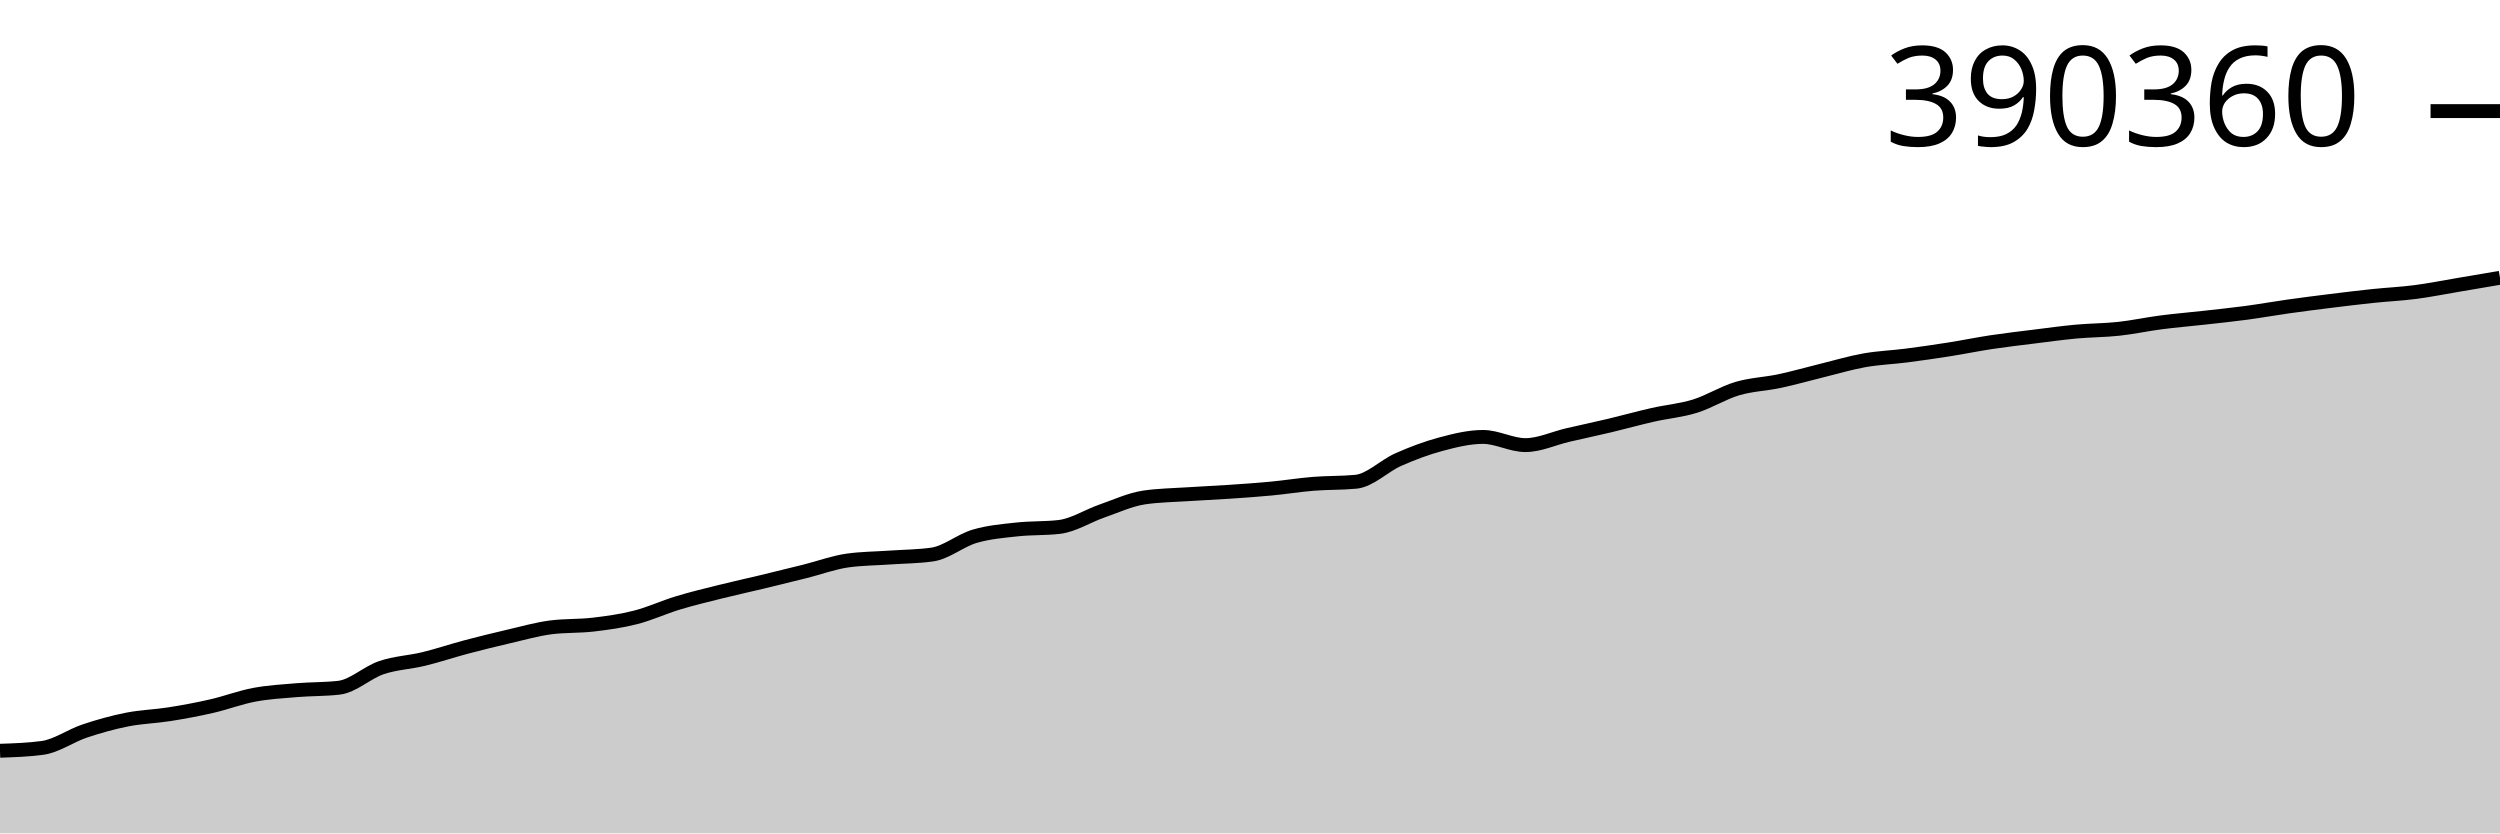
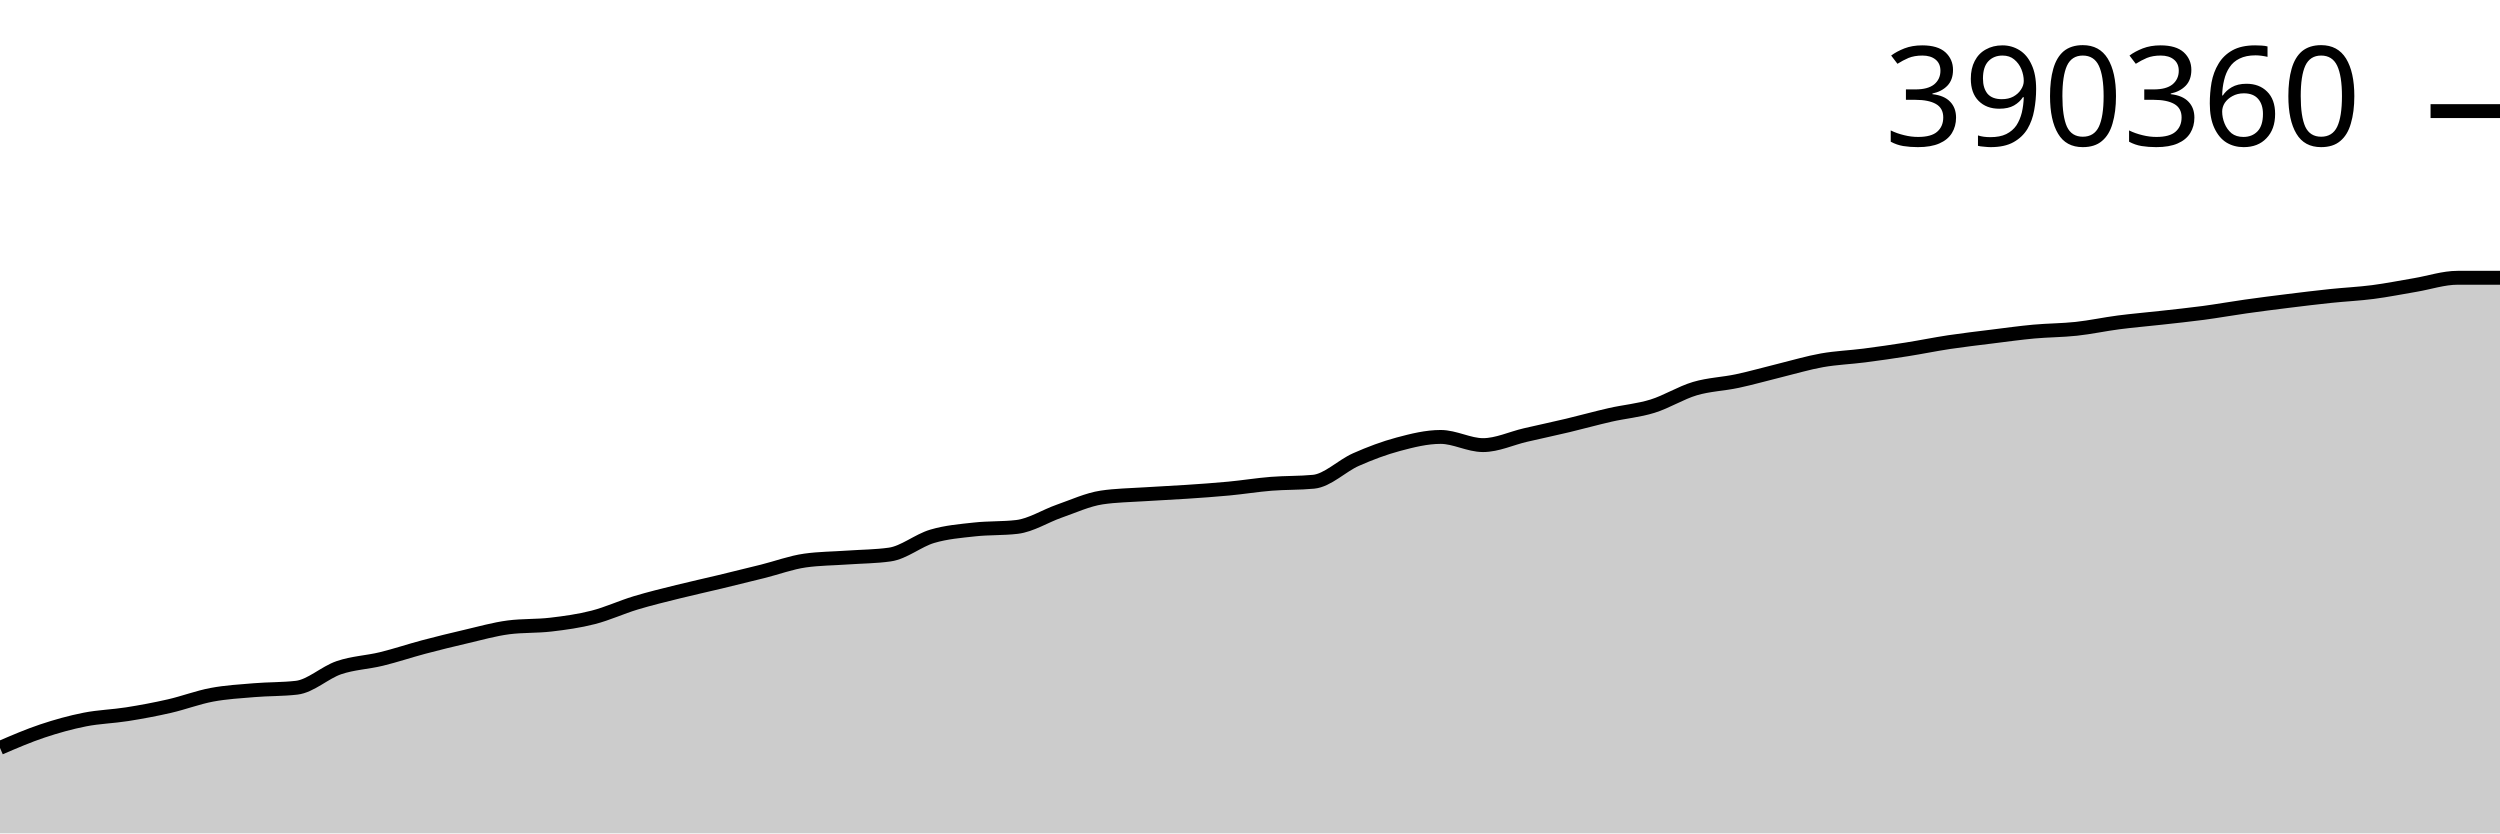
<svg xmlns="http://www.w3.org/2000/svg" viewBox="0 0 180 60">
  <g transform="translate(0,20)">
-     <path class="area" fill="rgba(0, 0, 0, 0.2)" d="M0,34.054C1.017,34.02,2.034,33.986,3.051,33.849C4.068,33.713,5.085,32.972,6.102,32.632C7.119,32.292,8.136,32.009,9.153,31.808C10.169,31.606,11.186,31.584,12.203,31.423C13.22,31.262,14.237,31.072,15.254,30.839C16.271,30.606,17.288,30.215,18.305,30.024C19.322,29.833,20.339,29.777,21.356,29.692C22.373,29.607,23.39,29.633,24.407,29.516C25.424,29.399,26.441,28.416,27.458,28.071C28.475,27.726,29.492,27.694,30.508,27.447C31.525,27.199,32.542,26.855,33.559,26.585C34.576,26.316,35.593,26.066,36.61,25.83C37.627,25.594,38.644,25.303,39.661,25.17C40.678,25.038,41.695,25.092,42.712,24.972C43.729,24.852,44.746,24.712,45.763,24.451C46.78,24.191,47.797,23.716,48.814,23.409C49.831,23.101,50.847,22.858,51.864,22.604C52.881,22.351,53.898,22.13,54.915,21.886C55.932,21.641,56.949,21.392,57.966,21.137C58.983,20.883,60,20.501,61.017,20.358C62.034,20.214,63.051,20.214,64.068,20.142C65.085,20.07,66.102,20.07,67.119,19.926C68.136,19.783,69.153,18.915,70.169,18.614C71.186,18.312,72.203,18.232,73.22,18.12C74.237,18.007,75.254,18.059,76.271,17.939C77.288,17.819,78.305,17.155,79.322,16.801C80.339,16.448,81.356,15.972,82.373,15.819C83.39,15.666,84.407,15.657,85.424,15.589C86.441,15.521,87.458,15.48,88.475,15.411C89.492,15.343,90.508,15.274,91.525,15.177C92.542,15.081,93.559,14.915,94.576,14.833C95.593,14.751,96.61,14.784,97.627,14.686C98.644,14.588,99.661,13.54,100.678,13.09C101.695,12.64,102.712,12.257,103.729,11.985C104.746,11.713,105.763,11.459,106.78,11.459C107.797,11.459,108.814,12.048,109.831,12.048C110.847,12.048,111.864,11.559,112.881,11.323C113.898,11.087,114.915,10.873,115.932,10.631C116.949,10.389,117.966,10.103,118.983,9.872C120,9.64,121.017,9.559,122.034,9.244C123.051,8.929,124.068,8.282,125.085,7.98C126.102,7.679,127.119,7.654,128.136,7.436C129.153,7.219,130.169,6.926,131.186,6.677C132.203,6.428,133.22,6.122,134.237,5.941C135.254,5.761,136.271,5.726,137.288,5.595C138.305,5.464,139.322,5.316,140.339,5.156C141.356,4.995,142.373,4.786,143.39,4.632C144.407,4.479,145.424,4.363,146.441,4.236C147.458,4.11,148.475,3.967,149.492,3.873C150.508,3.78,151.525,3.785,152.542,3.675C153.559,3.565,154.576,3.343,155.593,3.211C156.61,3.079,157.627,2.996,158.644,2.882C159.661,2.768,160.678,2.665,161.695,2.529C162.712,2.393,163.729,2.21,164.746,2.067C165.763,1.923,166.78,1.794,167.797,1.668C168.814,1.542,169.831,1.418,170.847,1.311C171.864,1.204,172.881,1.159,173.898,1.027C174.915,0.895,175.932,0.69,176.949,0.519C177.966,0.348,178.983,0.174,180,0L180,40C178.983,40,177.966,40,176.949,40C175.932,40,174.915,40,173.898,40C172.881,40,171.864,40,170.847,40C169.831,40,168.814,40,167.797,40C166.78,40,165.763,40,164.746,40C163.729,40,162.712,40,161.695,40C160.678,40,159.661,40,158.644,40C157.627,40,156.61,40,155.593,40C154.576,40,153.559,40,152.542,40C151.525,40,150.508,40,149.492,40C148.475,40,147.458,40,146.441,40C145.424,40,144.407,40,143.39,40C142.373,40,141.356,40,140.339,40C139.322,40,138.305,40,137.288,40C136.271,40,135.254,40,134.237,40C133.22,40,132.203,40,131.186,40C130.169,40,129.153,40,128.136,40C127.119,40,126.102,40,125.085,40C124.068,40,123.051,40,122.034,40C121.017,40,120,40,118.983,40C117.966,40,116.949,40,115.932,40C114.915,40,113.898,40,112.881,40C111.864,40,110.847,40,109.831,40C108.814,40,107.797,40,106.78,40C105.763,40,104.746,40,103.729,40C102.712,40,101.695,40,100.678,40C99.661,40,98.644,40,97.627,40C96.61,40,95.593,40,94.576,40C93.559,40,92.542,40,91.525,40C90.508,40,89.492,40,88.475,40C87.458,40,86.441,40,85.424,40C84.407,40,83.39,40,82.373,40C81.356,40,80.339,40,79.322,40C78.305,40,77.288,40,76.271,40C75.254,40,74.237,40,73.22,40C72.203,40,71.186,40,70.169,40C69.153,40,68.136,40,67.119,40C66.102,40,65.085,40,64.068,40C63.051,40,62.034,40,61.017,40C60,40,58.983,40,57.966,40C56.949,40,55.932,40,54.915,40C53.898,40,52.881,40,51.864,40C50.847,40,49.831,40,48.814,40C47.797,40,46.78,40,45.763,40C44.746,40,43.729,40,42.712,40C41.695,40,40.678,40,39.661,40C38.644,40,37.627,40,36.61,40C35.593,40,34.576,40,33.559,40C32.542,40,31.525,40,30.508,40C29.492,40,28.475,40,27.458,40C26.441,40,25.424,40,24.407,40C23.39,40,22.373,40,21.356,40C20.339,40,19.322,40,18.305,40C17.288,40,16.271,40,15.254,40C14.237,40,13.22,40,12.203,40C11.186,40,10.169,40,9.153,40C8.136,40,7.119,40,6.102,40C5.085,40,4.068,40,3.051,40C2.034,40,1.017,40,0,40Z" />
-     <path class="line" stroke="black" fill="none" d="M0,34.054C1.017,34.02,2.034,33.986,3.051,33.849C4.068,33.713,5.085,32.972,6.102,32.632C7.119,32.292,8.136,32.009,9.153,31.808C10.169,31.606,11.186,31.584,12.203,31.423C13.22,31.262,14.237,31.072,15.254,30.839C16.271,30.606,17.288,30.215,18.305,30.024C19.322,29.833,20.339,29.777,21.356,29.692C22.373,29.607,23.39,29.633,24.407,29.516C25.424,29.399,26.441,28.416,27.458,28.071C28.475,27.726,29.492,27.694,30.508,27.447C31.525,27.199,32.542,26.855,33.559,26.585C34.576,26.316,35.593,26.066,36.61,25.83C37.627,25.594,38.644,25.303,39.661,25.17C40.678,25.038,41.695,25.092,42.712,24.972C43.729,24.852,44.746,24.712,45.763,24.451C46.78,24.191,47.797,23.716,48.814,23.409C49.831,23.101,50.847,22.858,51.864,22.604C52.881,22.351,53.898,22.13,54.915,21.886C55.932,21.641,56.949,21.392,57.966,21.137C58.983,20.883,60,20.501,61.017,20.358C62.034,20.214,63.051,20.214,64.068,20.142C65.085,20.07,66.102,20.07,67.119,19.926C68.136,19.783,69.153,18.915,70.169,18.614C71.186,18.312,72.203,18.232,73.22,18.12C74.237,18.007,75.254,18.059,76.271,17.939C77.288,17.819,78.305,17.155,79.322,16.801C80.339,16.448,81.356,15.972,82.373,15.819C83.39,15.666,84.407,15.657,85.424,15.589C86.441,15.521,87.458,15.48,88.475,15.411C89.492,15.343,90.508,15.274,91.525,15.177C92.542,15.081,93.559,14.915,94.576,14.833C95.593,14.751,96.61,14.784,97.627,14.686C98.644,14.588,99.661,13.54,100.678,13.09C101.695,12.64,102.712,12.257,103.729,11.985C104.746,11.713,105.763,11.459,106.78,11.459C107.797,11.459,108.814,12.048,109.831,12.048C110.847,12.048,111.864,11.559,112.881,11.323C113.898,11.087,114.915,10.873,115.932,10.631C116.949,10.389,117.966,10.103,118.983,9.872C120,9.64,121.017,9.559,122.034,9.244C123.051,8.929,124.068,8.282,125.085,7.98C126.102,7.679,127.119,7.654,128.136,7.436C129.153,7.219,130.169,6.926,131.186,6.677C132.203,6.428,133.22,6.122,134.237,5.941C135.254,5.761,136.271,5.726,137.288,5.595C138.305,5.464,139.322,5.316,140.339,5.156C141.356,4.995,142.373,4.786,143.39,4.632C144.407,4.479,145.424,4.363,146.441,4.236C147.458,4.11,148.475,3.967,149.492,3.873C150.508,3.78,151.525,3.785,152.542,3.675C153.559,3.565,154.576,3.343,155.593,3.211C156.61,3.079,157.627,2.996,158.644,2.882C159.661,2.768,160.678,2.665,161.695,2.529C162.712,2.393,163.729,2.21,164.746,2.067C165.763,1.923,166.78,1.794,167.797,1.668C168.814,1.542,169.831,1.418,170.847,1.311C171.864,1.204,172.881,1.159,173.898,1.027C174.915,0.895,175.932,0.69,176.949,0.519C177.966,0.348,178.983,0.174,180,0" />
+     <path class="area" fill="rgba(0, 0, 0, 0.2)" d="M0,33.849C1.017,33.411,2.034,32.972,3.051,32.632C4.068,32.292,5.085,32.009,6.102,31.808C7.119,31.606,8.136,31.584,9.153,31.423C10.169,31.262,11.186,31.072,12.203,30.839C13.22,30.606,14.237,30.215,15.254,30.024C16.271,29.833,17.288,29.777,18.305,29.692C19.322,29.607,20.339,29.633,21.356,29.516C22.373,29.399,23.39,28.416,24.407,28.071C25.424,27.726,26.441,27.694,27.458,27.447C28.475,27.199,29.492,26.855,30.508,26.585C31.525,26.316,32.542,26.066,33.559,25.83C34.576,25.594,35.593,25.303,36.61,25.17C37.627,25.038,38.644,25.092,39.661,24.972C40.678,24.852,41.695,24.712,42.712,24.451C43.729,24.191,44.746,23.716,45.763,23.409C46.78,23.101,47.797,22.858,48.814,22.604C49.831,22.351,50.847,22.13,51.864,21.886C52.881,21.641,53.898,21.392,54.915,21.137C55.932,20.883,56.949,20.501,57.966,20.358C58.983,20.214,60,20.214,61.017,20.142C62.034,20.07,63.051,20.07,64.068,19.926C65.085,19.783,66.102,18.915,67.119,18.614C68.136,18.312,69.153,18.232,70.169,18.12C71.186,18.007,72.203,18.059,73.22,17.939C74.237,17.819,75.254,17.155,76.271,16.801C77.288,16.448,78.305,15.972,79.322,15.819C80.339,15.666,81.356,15.657,82.373,15.589C83.39,15.521,84.407,15.48,85.424,15.411C86.441,15.343,87.458,15.274,88.475,15.177C89.492,15.081,90.508,14.915,91.525,14.833C92.542,14.751,93.559,14.784,94.576,14.686C95.593,14.588,96.61,13.54,97.627,13.09C98.644,12.64,99.661,12.257,100.678,11.985C101.695,11.713,102.712,11.459,103.729,11.459C104.746,11.459,105.763,12.048,106.78,12.048C107.797,12.048,108.814,11.559,109.831,11.323C110.847,11.087,111.864,10.873,112.881,10.631C113.898,10.389,114.915,10.103,115.932,9.872C116.949,9.64,117.966,9.559,118.983,9.244C120,8.929,121.017,8.282,122.034,7.98C123.051,7.679,124.068,7.654,125.085,7.436C126.102,7.219,127.119,6.926,128.136,6.677C129.153,6.428,130.169,6.122,131.186,5.941C132.203,5.761,133.22,5.726,134.237,5.595C135.254,5.464,136.271,5.316,137.288,5.156C138.305,4.995,139.322,4.786,140.339,4.632C141.356,4.479,142.373,4.363,143.39,4.236C144.407,4.11,145.424,3.967,146.441,3.873C147.458,3.78,148.475,3.785,149.492,3.675C150.508,3.565,151.525,3.343,152.542,3.211C153.559,3.079,154.576,2.996,155.593,2.882C156.61,2.768,157.627,2.665,158.644,2.529C159.661,2.393,160.678,2.21,161.695,2.067C162.712,1.923,163.729,1.794,164.746,1.668C165.763,1.542,166.78,1.418,167.797,1.311C168.814,1.204,169.831,1.159,170.847,1.027C171.864,0.895,172.881,0.69,173.898,0.519C174.915,0.348,175.932,0,176.949,0C177.966,0,178.983,0,180,0L180,40C178.983,40,177.966,40,176.949,40C175.932,40,174.915,40,173.898,40C172.881,40,171.864,40,170.847,40C169.831,40,168.814,40,167.797,40C166.78,40,165.763,40,164.746,40C163.729,40,162.712,40,161.695,40C160.678,40,159.661,40,158.644,40C157.627,40,156.61,40,155.593,40C154.576,40,153.559,40,152.542,40C151.525,40,150.508,40,149.492,40C148.475,40,147.458,40,146.441,40C145.424,40,144.407,40,143.39,40C142.373,40,141.356,40,140.339,40C139.322,40,138.305,40,137.288,40C136.271,40,135.254,40,134.237,40C133.22,40,132.203,40,131.186,40C130.169,40,129.153,40,128.136,40C127.119,40,126.102,40,125.085,40C124.068,40,123.051,40,122.034,40C121.017,40,120,40,118.983,40C117.966,40,116.949,40,115.932,40C114.915,40,113.898,40,112.881,40C111.864,40,110.847,40,109.831,40C108.814,40,107.797,40,106.78,40C105.763,40,104.746,40,103.729,40C102.712,40,101.695,40,100.678,40C99.661,40,98.644,40,97.627,40C96.61,40,95.593,40,94.576,40C93.559,40,92.542,40,91.525,40C90.508,40,89.492,40,88.475,40C87.458,40,86.441,40,85.424,40C84.407,40,83.39,40,82.373,40C81.356,40,80.339,40,79.322,40C78.305,40,77.288,40,76.271,40C75.254,40,74.237,40,73.22,40C72.203,40,71.186,40,70.169,40C69.153,40,68.136,40,67.119,40C66.102,40,65.085,40,64.068,40C63.051,40,62.034,40,61.017,40C60,40,58.983,40,57.966,40C56.949,40,55.932,40,54.915,40C53.898,40,52.881,40,51.864,40C50.847,40,49.831,40,48.814,40C47.797,40,46.78,40,45.763,40C44.746,40,43.729,40,42.712,40C41.695,40,40.678,40,39.661,40C38.644,40,37.627,40,36.61,40C35.593,40,34.576,40,33.559,40C32.542,40,31.525,40,30.508,40C29.492,40,28.475,40,27.458,40C26.441,40,25.424,40,24.407,40C23.39,40,22.373,40,21.356,40C20.339,40,19.322,40,18.305,40C17.288,40,16.271,40,15.254,40C14.237,40,13.22,40,12.203,40C11.186,40,10.169,40,9.153,40C8.136,40,7.119,40,6.102,40C5.085,40,4.068,40,3.051,40C2.034,40,1.017,40,0,40Z" />
+     <path class="line" stroke="black" fill="none" d="M0,33.849C1.017,33.411,2.034,32.972,3.051,32.632C4.068,32.292,5.085,32.009,6.102,31.808C7.119,31.606,8.136,31.584,9.153,31.423C10.169,31.262,11.186,31.072,12.203,30.839C13.22,30.606,14.237,30.215,15.254,30.024C16.271,29.833,17.288,29.777,18.305,29.692C19.322,29.607,20.339,29.633,21.356,29.516C22.373,29.399,23.39,28.416,24.407,28.071C25.424,27.726,26.441,27.694,27.458,27.447C28.475,27.199,29.492,26.855,30.508,26.585C31.525,26.316,32.542,26.066,33.559,25.83C34.576,25.594,35.593,25.303,36.61,25.17C37.627,25.038,38.644,25.092,39.661,24.972C40.678,24.852,41.695,24.712,42.712,24.451C43.729,24.191,44.746,23.716,45.763,23.409C46.78,23.101,47.797,22.858,48.814,22.604C49.831,22.351,50.847,22.13,51.864,21.886C52.881,21.641,53.898,21.392,54.915,21.137C55.932,20.883,56.949,20.501,57.966,20.358C58.983,20.214,60,20.214,61.017,20.142C62.034,20.07,63.051,20.07,64.068,19.926C65.085,19.783,66.102,18.915,67.119,18.614C68.136,18.312,69.153,18.232,70.169,18.12C71.186,18.007,72.203,18.059,73.22,17.939C74.237,17.819,75.254,17.155,76.271,16.801C77.288,16.448,78.305,15.972,79.322,15.819C80.339,15.666,81.356,15.657,82.373,15.589C83.39,15.521,84.407,15.48,85.424,15.411C86.441,15.343,87.458,15.274,88.475,15.177C89.492,15.081,90.508,14.915,91.525,14.833C92.542,14.751,93.559,14.784,94.576,14.686C95.593,14.588,96.61,13.54,97.627,13.09C98.644,12.64,99.661,12.257,100.678,11.985C101.695,11.713,102.712,11.459,103.729,11.459C104.746,11.459,105.763,12.048,106.78,12.048C107.797,12.048,108.814,11.559,109.831,11.323C110.847,11.087,111.864,10.873,112.881,10.631C113.898,10.389,114.915,10.103,115.932,9.872C116.949,9.64,117.966,9.559,118.983,9.244C120,8.929,121.017,8.282,122.034,7.98C123.051,7.679,124.068,7.654,125.085,7.436C126.102,7.219,127.119,6.926,128.136,6.677C129.153,6.428,130.169,6.122,131.186,5.941C132.203,5.761,133.22,5.726,134.237,5.595C135.254,5.464,136.271,5.316,137.288,5.156C138.305,4.995,139.322,4.786,140.339,4.632C141.356,4.479,142.373,4.363,143.39,4.236C144.407,4.11,145.424,3.967,146.441,3.873C147.458,3.78,148.475,3.785,149.492,3.675C150.508,3.565,151.525,3.343,152.542,3.211C153.559,3.079,154.576,2.996,155.593,2.882C156.61,2.768,157.627,2.665,158.644,2.529C159.661,2.393,160.678,2.21,161.695,2.067C162.712,1.923,163.729,1.794,164.746,1.668C165.763,1.542,166.78,1.418,167.797,1.311C168.814,1.204,169.831,1.159,170.847,1.027C171.864,0.895,172.881,0.69,173.898,0.519C174.915,0.348,175.932,0,176.949,0C177.966,0,178.983,0,180,0" />
    <path class="axis-ceiling" stroke-width="1" stroke="black" fill="none" d="M175,-12L180,-12" />
    <text class="axis-ceiling-label" font-family="sans-serif" text-anchor="end" font-size="10px" x="170" y="-9.5">390360</text>
  </g>
</svg>
